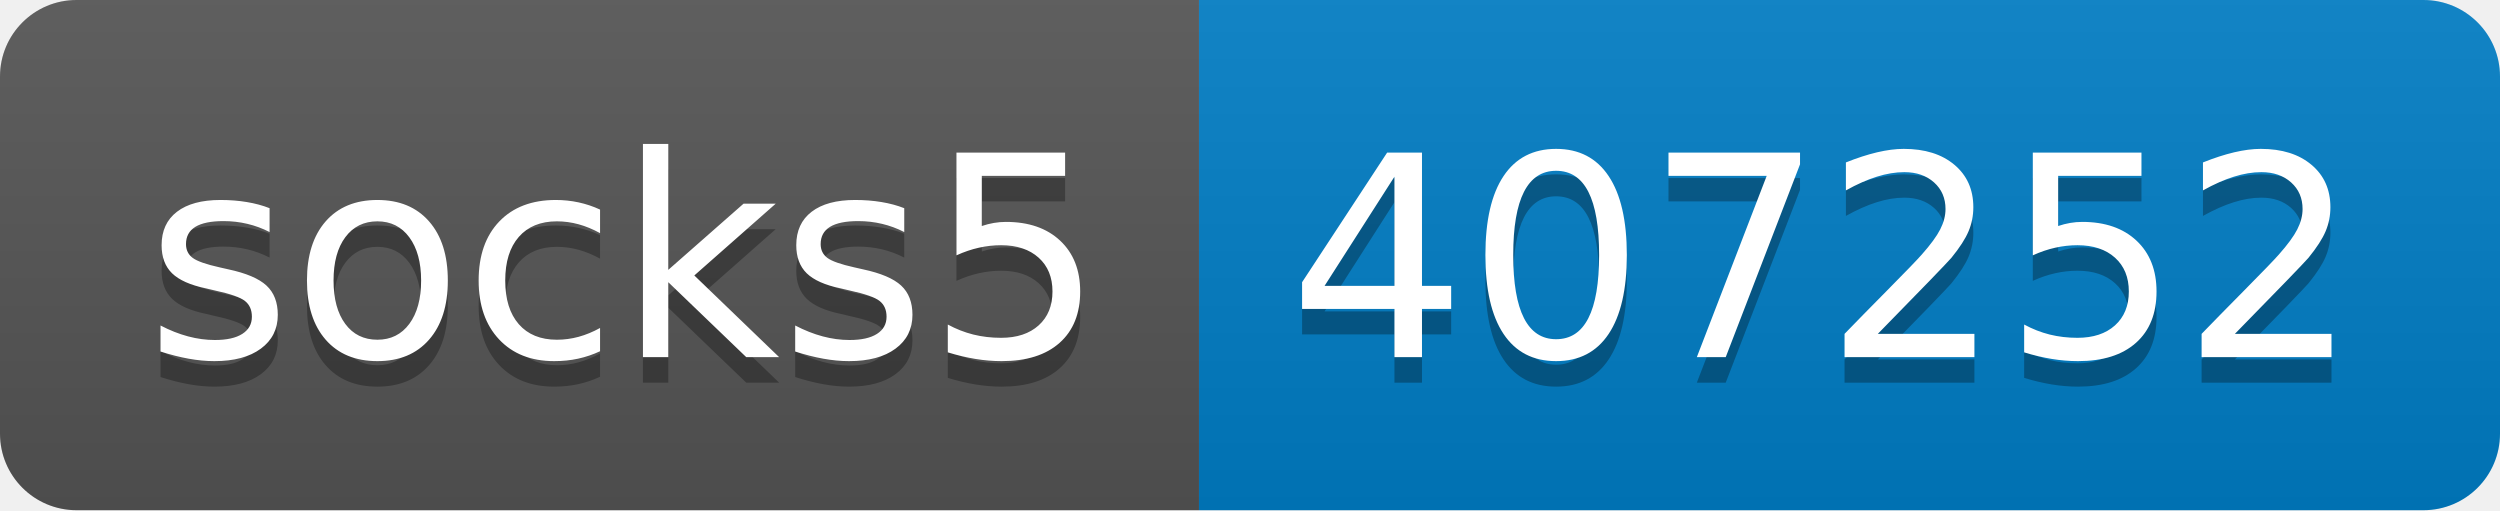
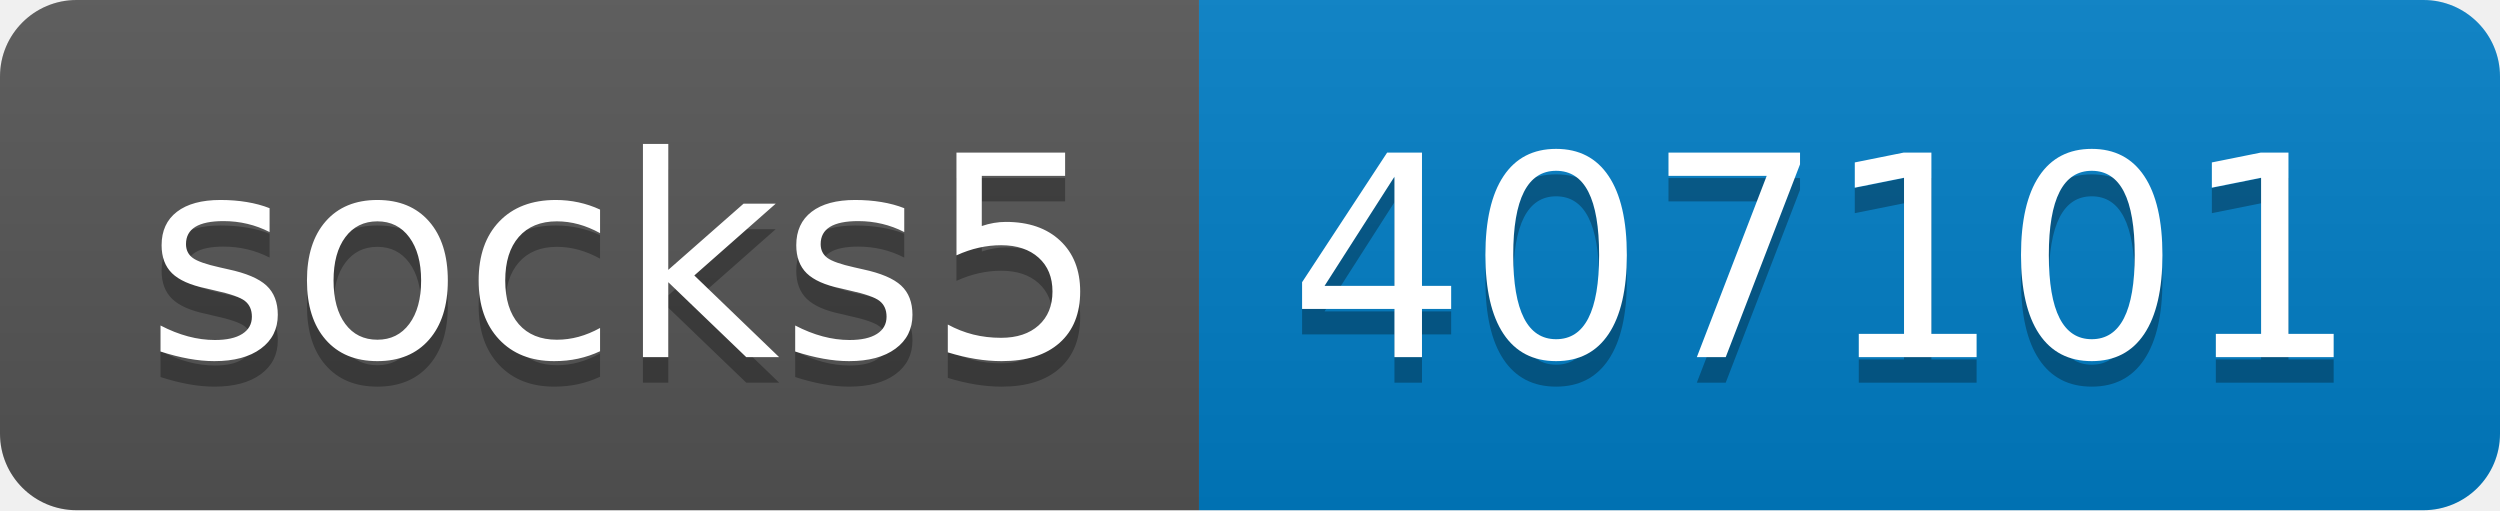
- <svg xmlns="http://www.w3.org/2000/svg" width="98" height="20" role="img" aria-label="socks5: 407252">
+ <svg xmlns="http://www.w3.org/2000/svg" width="98" height="20" role="img" aria-label="socks5: 407101">
  <linearGradient id="s" x2="0" y2="100%">
    <stop offset="0" stop-color="#bbb" stop-opacity=".1" />
    <stop offset="1" stop-opacity=".1" />
  </linearGradient>
  <clipPath id="r">
    <rect width="98" height="20" rx="3" fill="#fff" />
  </clipPath>
  <g clip-path="url(#r)">
    <rect width="47" height="20" fill="#555" />
    <rect x="47" width="51" height="20" fill="#007ec6" />
    <rect width="98" height="20" fill="url(#s)" />
  </g>
  <g fill="#fff" text-anchor="middle" font-family="Verdana,Geneva,DejaVu Sans,sans-serif" text-rendering="geometricPrecision" font-size="110">
    <text aria-hidden="true" x="245" y="150" fill="#010101" fill-opacity=".3" transform="scale(.1)" textLength="370">socks5</text>
    <text x="245" y="140" transform="scale(.1)" fill="#fff" textLength="370">socks5</text>
-     <text aria-hidden="true" x="715" y="150" fill="#010101" fill-opacity=".3" transform="scale(.1)" textLength="410">407252</text>
-     <text x="715" y="140" transform="scale(.1)" fill="#fff" textLength="410">407252</text>
+     <text aria-hidden="true" x="715" y="150" fill="#010101" fill-opacity=".3" transform="scale(.1)" textLength="410">407101</text>
+     <text x="715" y="140" transform="scale(.1)" fill="#fff" textLength="410">407101</text>
  </g>
</svg>
